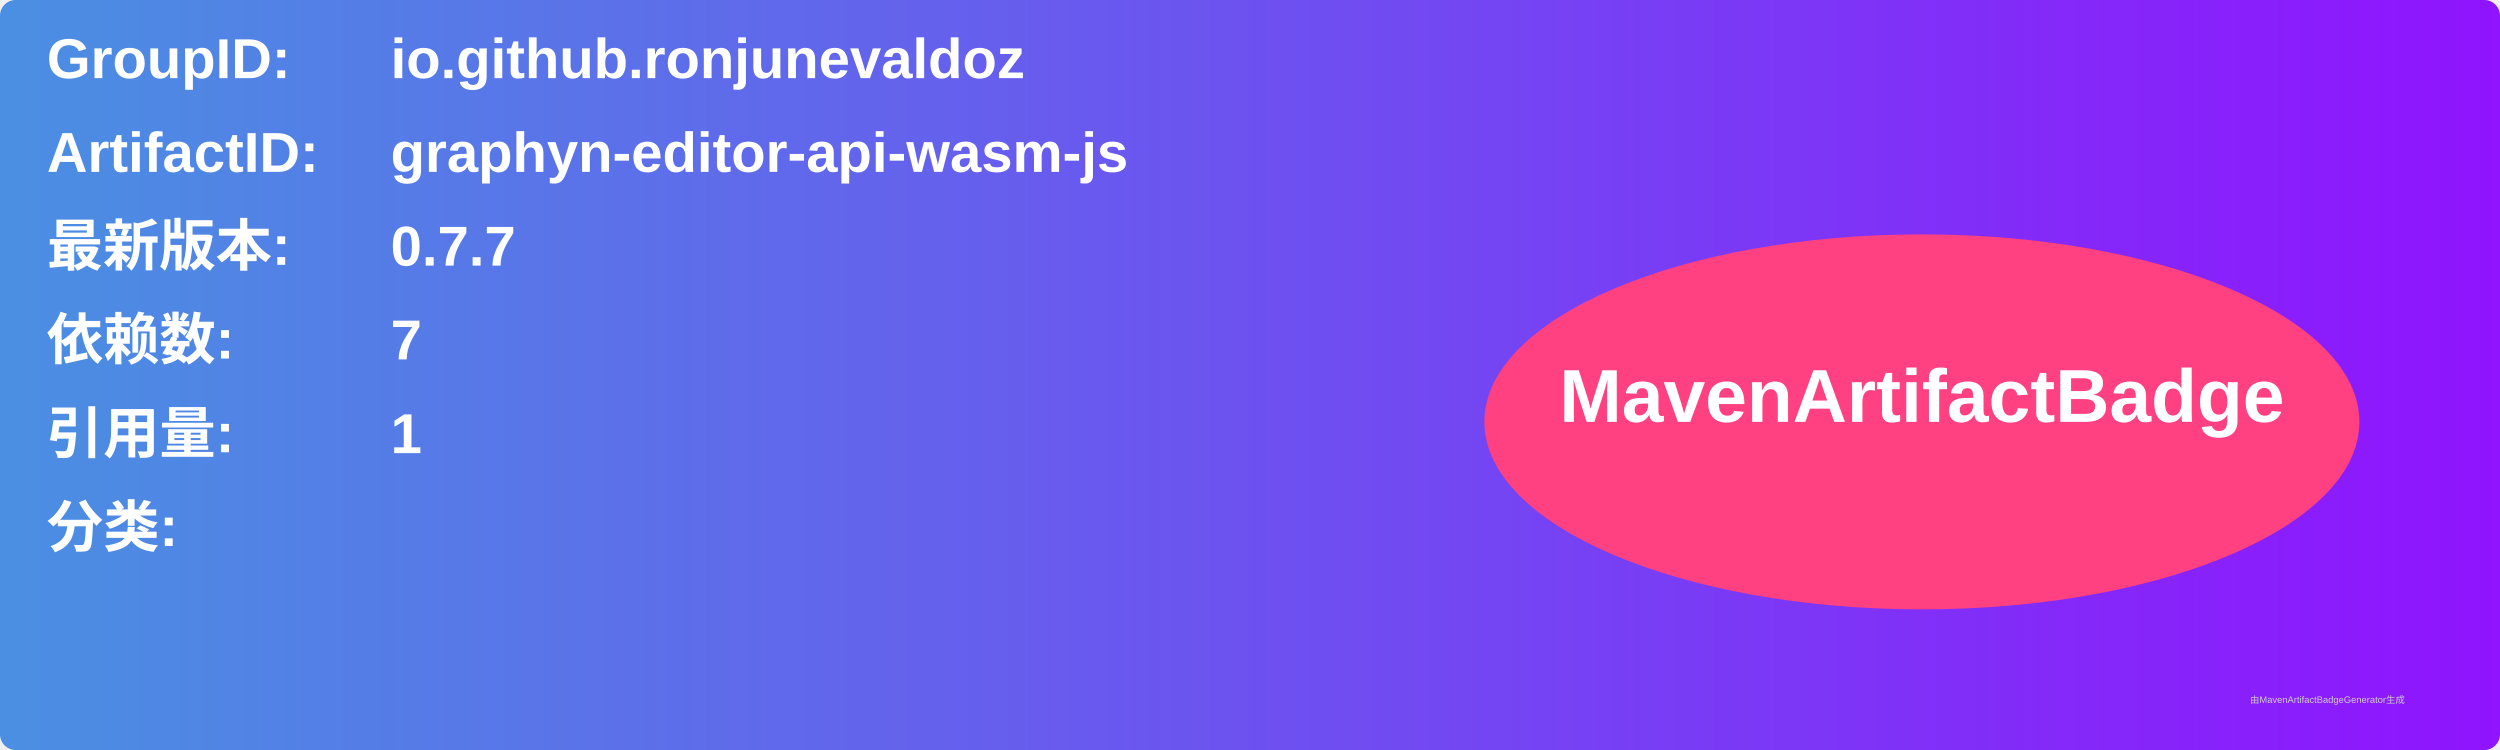
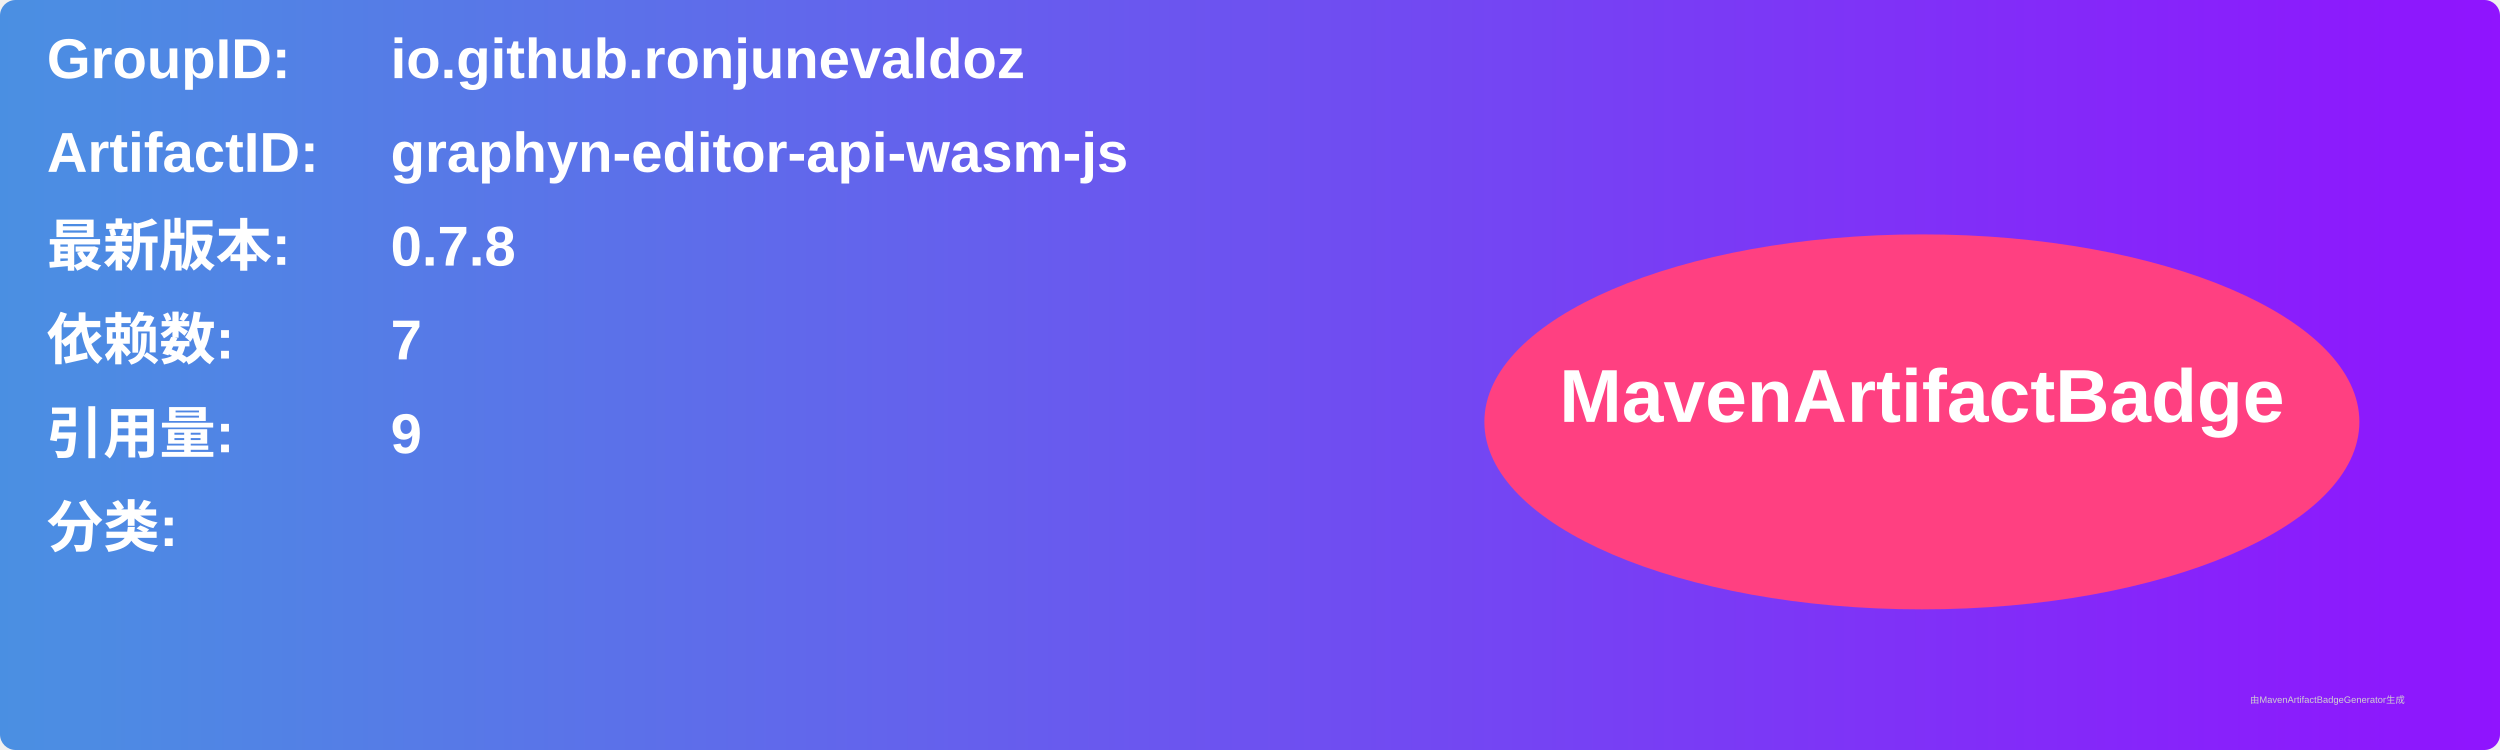
<svg xmlns="http://www.w3.org/2000/svg" width="800" height="240" viewBox="0 0 800 240">
  <linearGradient id="grad" x1="0%" y1="0%" x2="100%" y2="0%">
    <stop offset="0%" stop-color="#4a90e2" />
    <stop offset="100%" stop-color="#9013fe" />
  </linearGradient>
  <rect width="100%" height="100%" rx="5" ry="5" fill="url(#grad)" />
  <g transform="translate(15, 15)">
    <text x="0" y="10" font-family="Arial" font-size="18" fill="white" font-weight="bold" width="260">GroupID:</text>
    <text x="110" y="10" font-family="Arial" font-size="18" fill="white" font-weight="bold" width="460">io.github.ronjunevaldoz</text>
    <text x="0" y="40" font-family="Arial" font-size="18" fill="white" font-weight="bold" width="260">ArtifactID:</text>
    <text x="110" y="40" font-family="Arial" font-size="18" fill="white" font-weight="bold" width="460">graphyn-editor-api-wasm-js</text>
    <text x="0" y="70" font-family="Arial" font-size="18" fill="white" font-weight="bold">最新版本:</text>
    <text x="110" y="70" font-family="Arial" font-size="18" fill="white" font-weight="bold">
-       <tspan font-weight="bold">0.7.7</tspan>
+       <tspan font-weight="bold">0.7.8</tspan>
    </text>
    <text x="0" y="100" font-family="Arial" font-size="18" fill="white" font-weight="bold">依赖数: </text>
    <text x="110" y="100" font-family="Arial" font-size="18" fill="white">
      <tspan font-weight="bold">7</tspan>
    </text>
    <text x="0" y="130" font-family="Arial" font-size="18" fill="white" font-weight="bold">引用量: </text>
    <text x="110" y="130" font-family="Arial" font-size="18" fill="white">
-       <tspan font-weight="bold">1</tspan>
+       <tspan font-weight="bold">9</tspan>
    </text>
    <text x="0" y="160" font-family="Arial" font-size="18" fill="white" font-weight="bold">分类:</text>
    <text x="10" y="190" font-family="Arial" font-size="10" fill="white">
      <tspan font-weight="bold" />
    </text>
    <ellipse cx="600" cy="120" rx="140" ry="60" fill="#ff4081" />
    <text x="600" y="120" text-anchor="middle" font-family="Arial" font-size="24" fill="white" font-weight="bold">MavenArtifactBadge</text>
  </g>
  <text x="720" y="225" font-family="Arial" font-size="3" fill="#d0d0d0">由MavenArtifactBadgeGenerator生成</text>
</svg>
